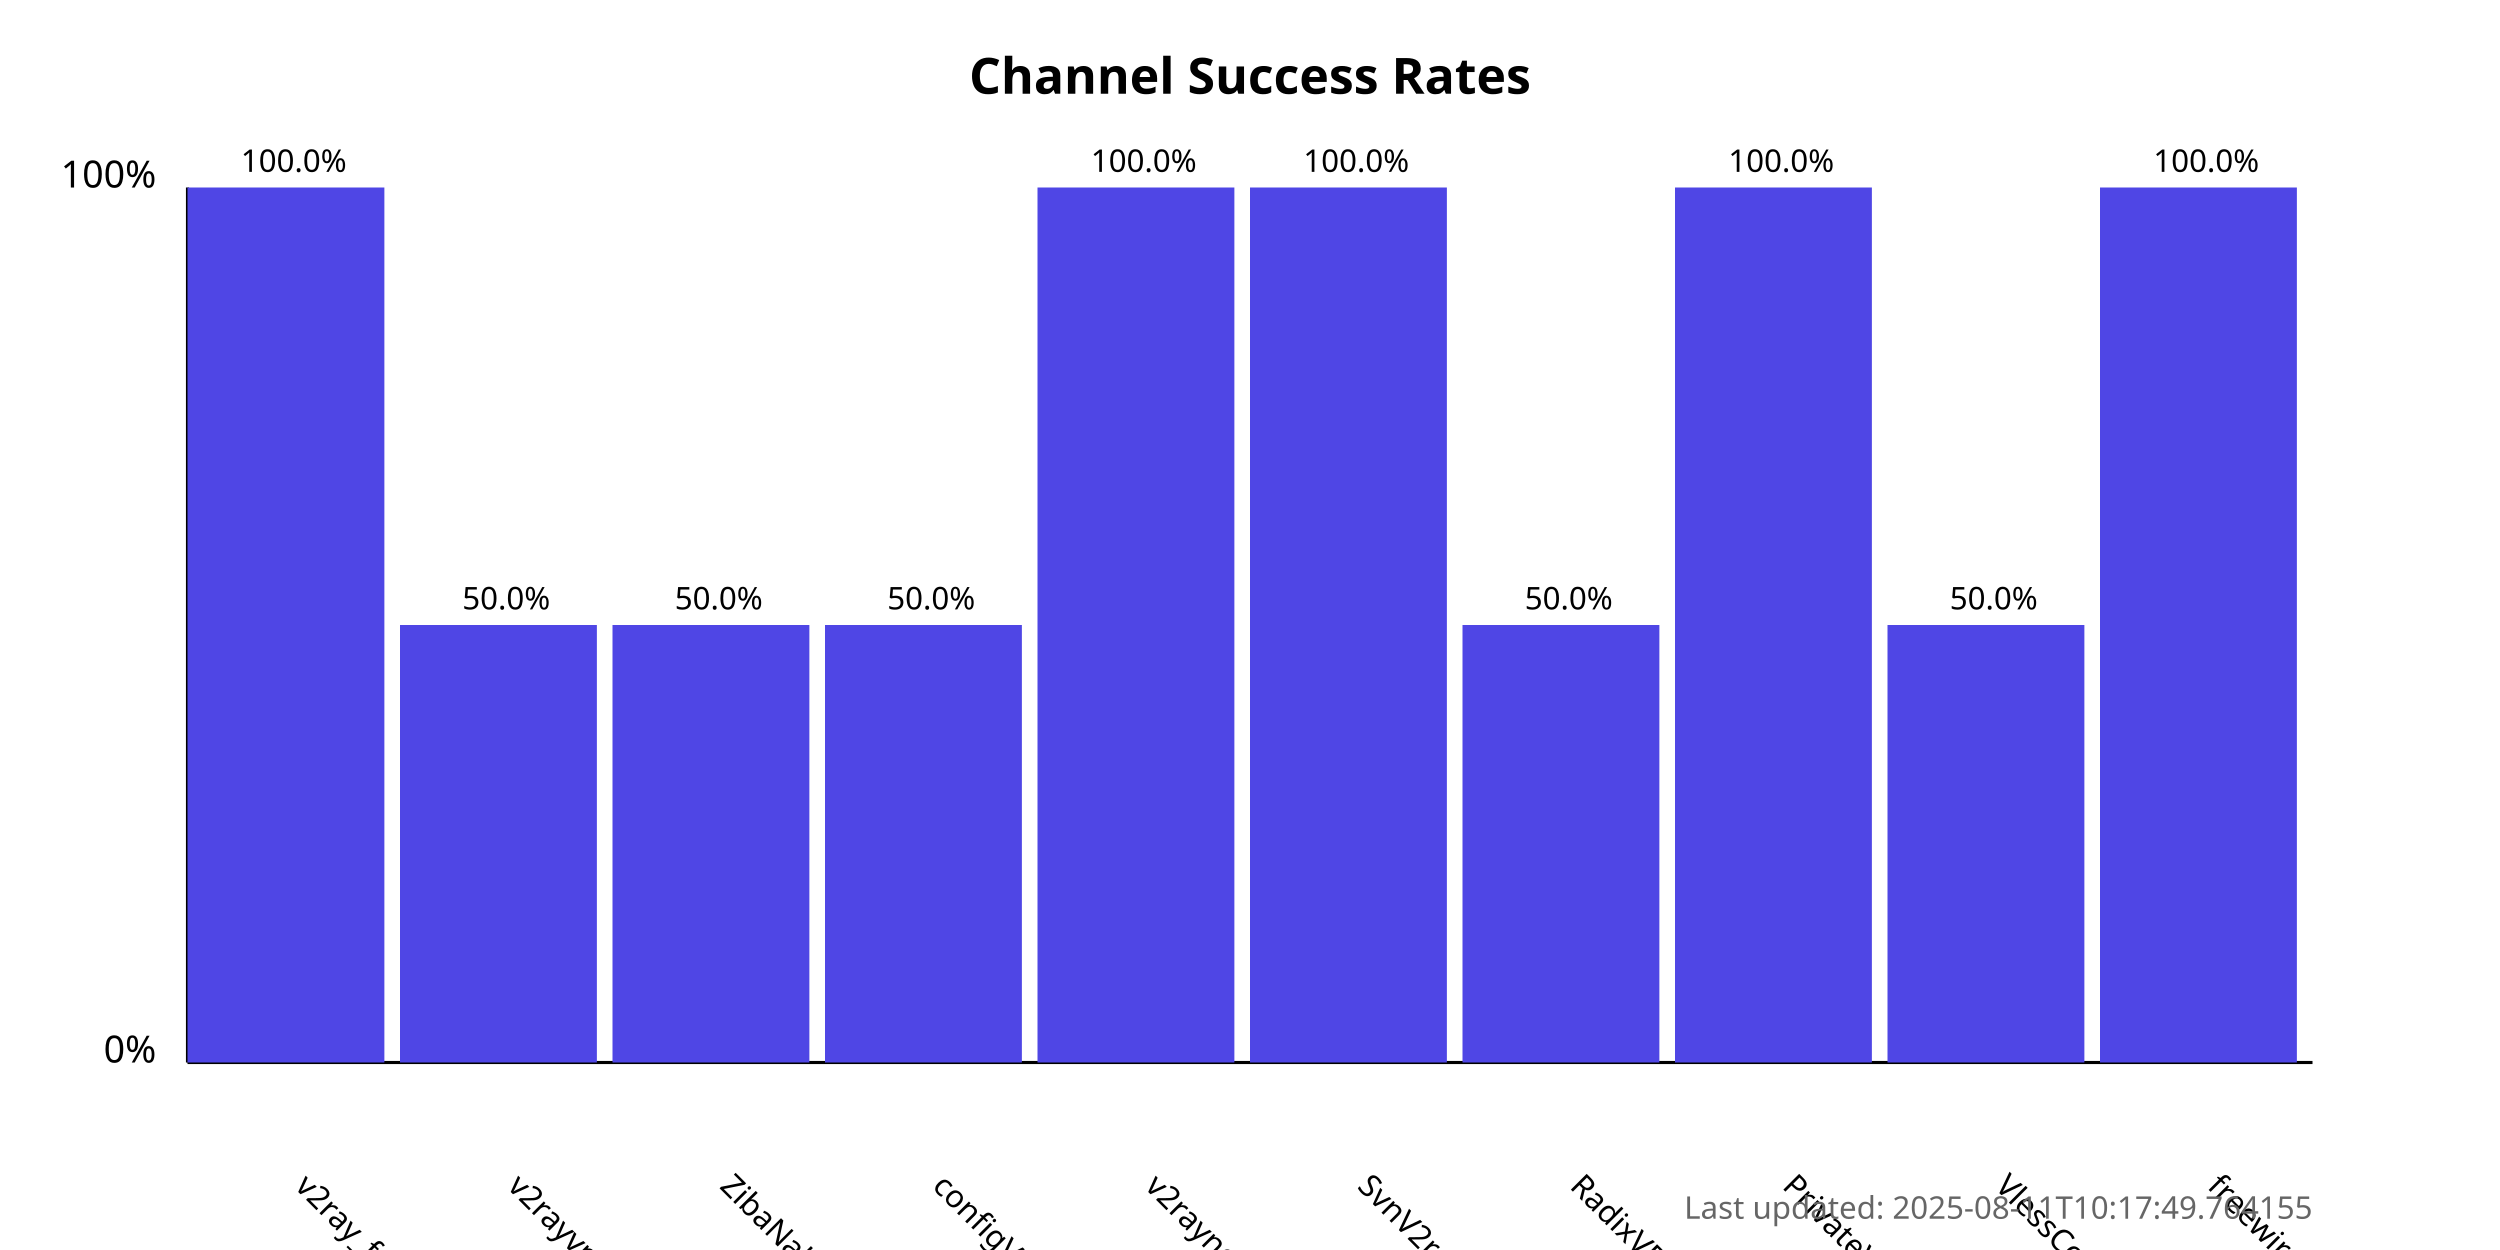
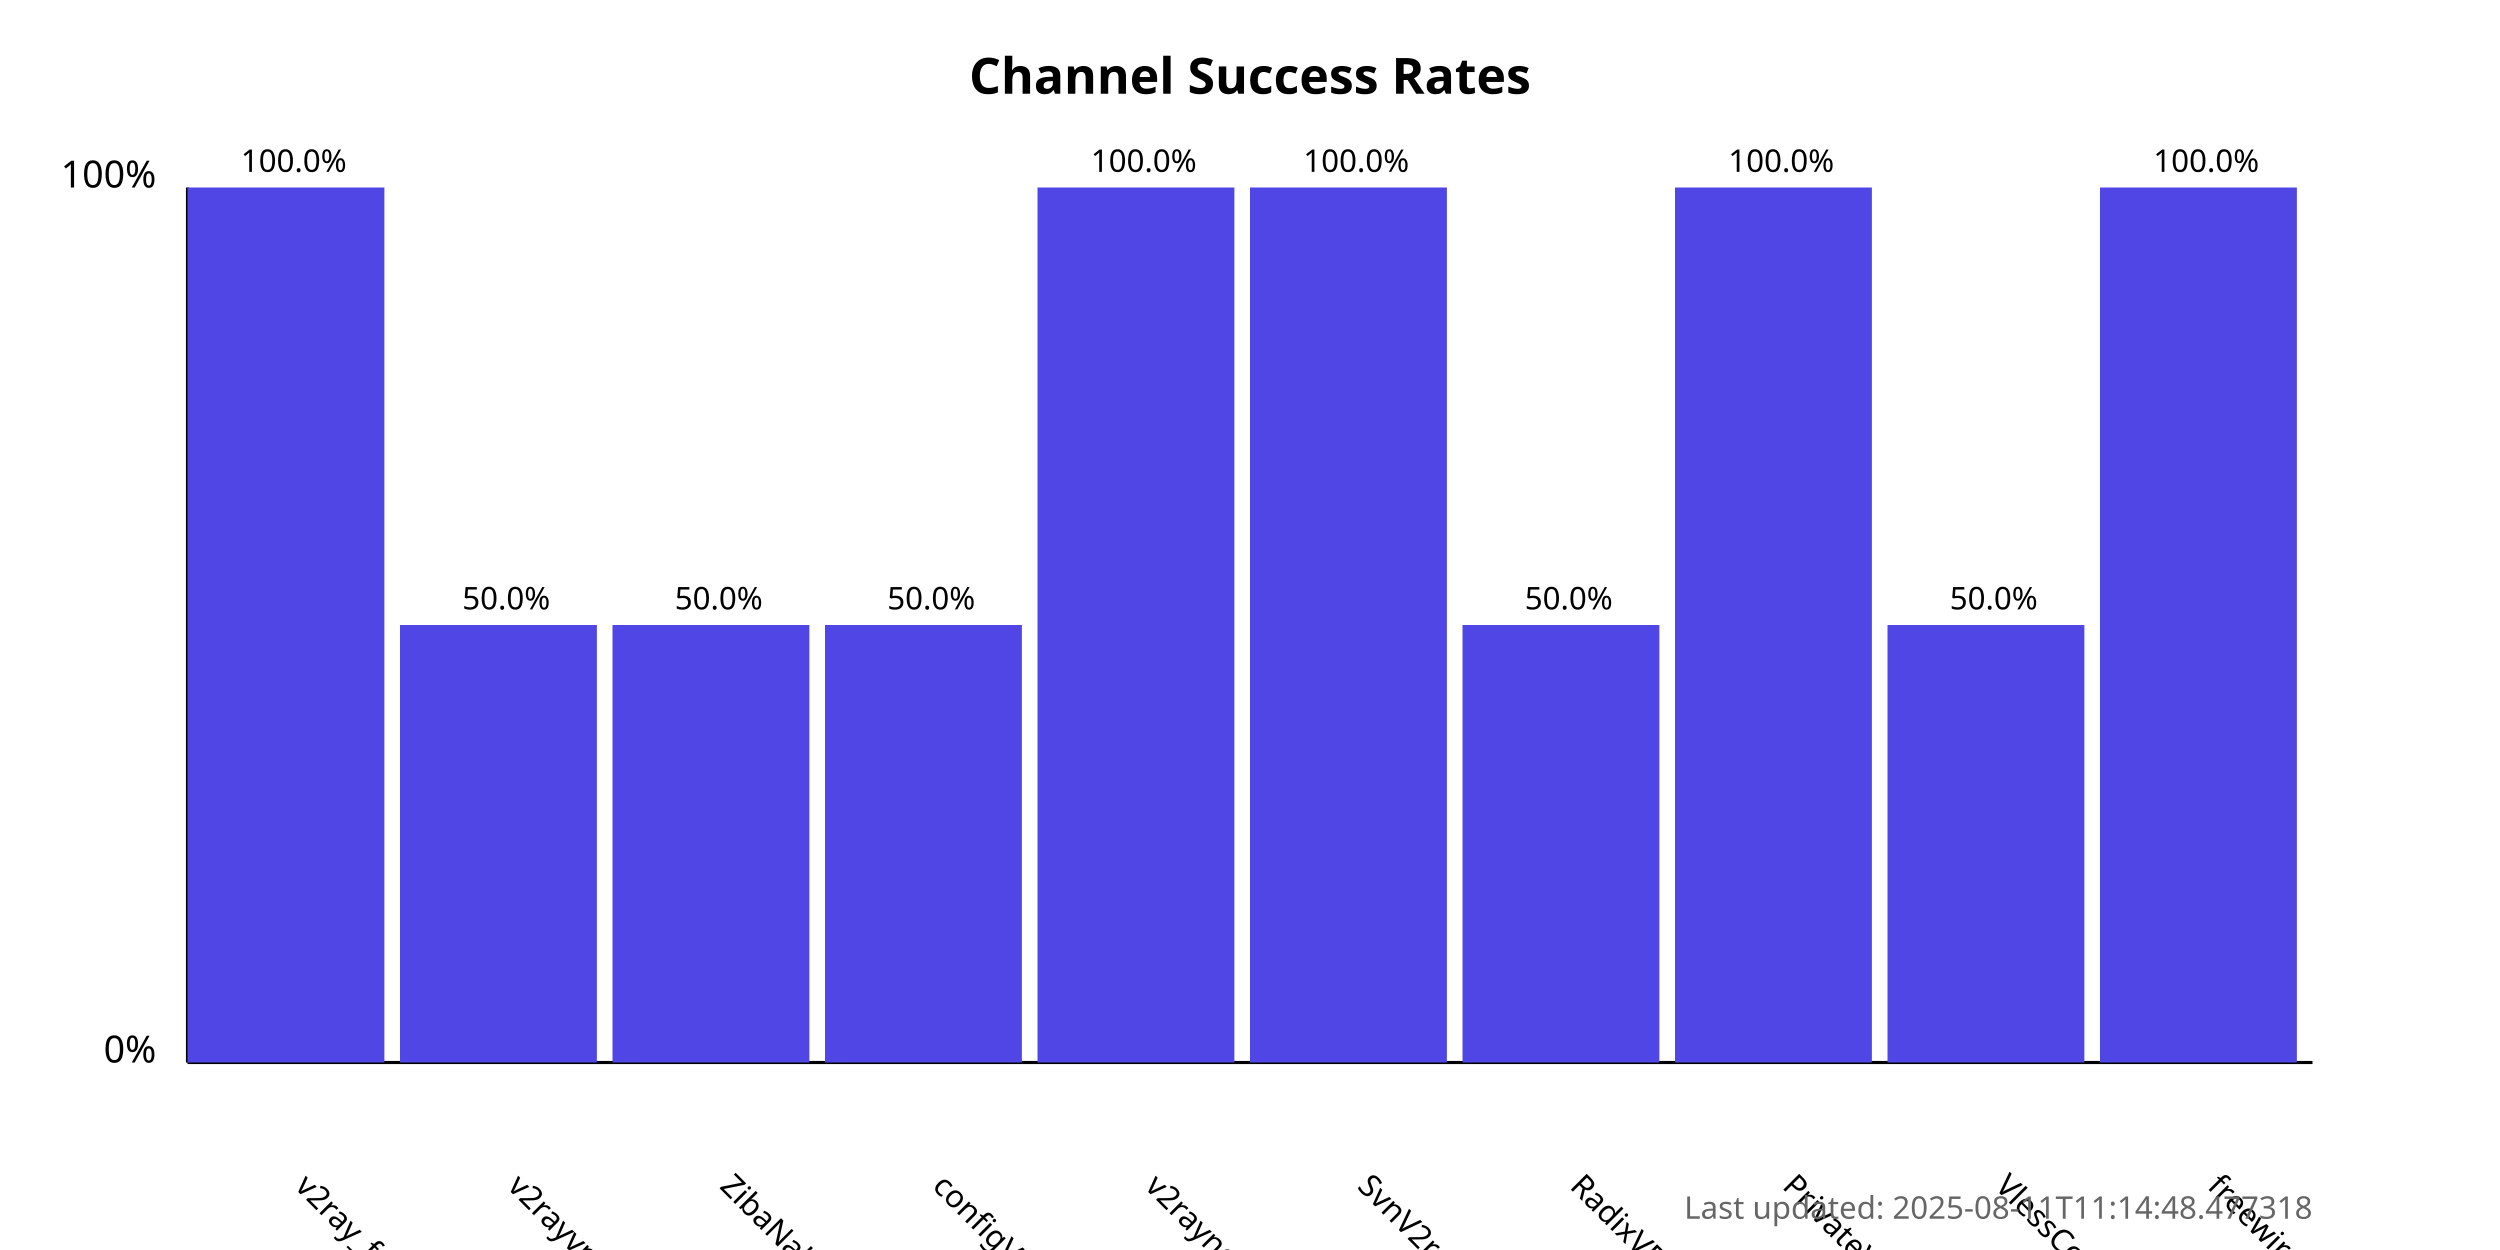
<svg xmlns="http://www.w3.org/2000/svg" width="800" height="400">
  <style>
            .chart-title { font: bold 16px sans-serif; }
            .axis-label { font: 12px sans-serif; }
            .tick-label { font: 10px sans-serif; }
            .bar { fill: #4f46e5; }
            .bar:hover { fill: #6366f1; }
            .timestamp { font: 10px sans-serif; fill: #666; }
        </style>
  <text x="400.0" y="30" text-anchor="middle" class="chart-title">
            Channel Success Rates
        </text>
  <line x1="60" y1="340" x2="60" y2="60" stroke="black" stroke-width="1" />
  <line x1="60" y1="340" x2="740" y2="340" stroke="black" stroke-width="1" />
  <text x="50" y="340" text-anchor="end" class="axis-label">0%</text>
  <text x="50" y="60" text-anchor="end" class="axis-label">100%</text>
  <g>
    <rect x="60" y="60.0" width="63.0" height="280.0" class="bar" />
    <text x="94.0" y="380" transform="rotate(45, 94.0, 380)" text-anchor="start" class="tick-label">
                v2ray_free_conf
            </text>
    <text x="94.0" y="55.0" text-anchor="middle" class="tick-label">
                100.0%
            </text>
  </g>
  <g>
    <rect x="128.0" y="200.0" width="63.0" height="140.0" class="bar" />
    <text x="162.0" y="380" transform="rotate(45, 162.0, 380)" text-anchor="start" class="tick-label">
                v2rayvpno
            </text>
    <text x="162.0" y="195.0" text-anchor="middle" class="tick-label">
                50.0%
            </text>
  </g>
  <g>
    <rect x="196.0" y="200.0" width="63.0" height="140.0" class="bar" />
    <text x="230.0" y="380" transform="rotate(45, 230.0, 380)" text-anchor="start" class="tick-label">
                ZibaNabz
            </text>
    <text x="230.0" y="195.0" text-anchor="middle" class="tick-label">
                50.0%
            </text>
  </g>
  <g>
    <rect x="264.0" y="200.0" width="63.0" height="140.0" class="bar" />
    <text x="298.0" y="380" transform="rotate(45, 298.0, 380)" text-anchor="start" class="tick-label">
                configV2rayForFree
            </text>
    <text x="298.0" y="195.0" text-anchor="middle" class="tick-label">
                50.0%
            </text>
  </g>
  <g>
    <rect x="332.0" y="60.0" width="63.0" height="280.0" class="bar" />
    <text x="366.0" y="380" transform="rotate(45, 366.0, 380)" text-anchor="start" class="tick-label">
                v2rayngvpn
            </text>
    <text x="366.0" y="55.0" text-anchor="middle" class="tick-label">
                100.0%
            </text>
  </g>
  <g>
    <rect x="400.0" y="60.0" width="63.0" height="280.0" class="bar" />
    <text x="434.0" y="380" transform="rotate(45, 434.0, 380)" text-anchor="start" class="tick-label">
                SvnV2ray
            </text>
    <text x="434.0" y="55.0" text-anchor="middle" class="tick-label">
                100.0%
            </text>
  </g>
  <g>
    <rect x="468.0" y="200.0" width="63.0" height="140.0" class="bar" />
    <text x="502.0" y="380" transform="rotate(45, 502.0, 380)" text-anchor="start" class="tick-label">
                RadixVPN
            </text>
    <text x="502.0" y="195.0" text-anchor="middle" class="tick-label">
                50.0%
            </text>
  </g>
  <g>
    <rect x="536.0" y="60.0" width="63.0" height="280.0" class="bar" />
    <text x="570.0" y="380" transform="rotate(45, 570.0, 380)" text-anchor="start" class="tick-label">
                PrivateVPNs
            </text>
    <text x="570.0" y="55.0" text-anchor="middle" class="tick-label">
                100.0%
            </text>
  </g>
  <g>
    <rect x="604.0" y="200.0" width="63.0" height="140.0" class="bar" />
    <text x="638.0" y="380" transform="rotate(45, 638.0, 380)" text-anchor="start" class="tick-label">
                VlessConfig
            </text>
    <text x="638.0" y="195.0" text-anchor="middle" class="tick-label">
                50.0%
            </text>
  </g>
  <g>
    <rect x="672.0" y="60.0" width="63.0" height="280.0" class="bar" />
    <text x="706.0" y="380" transform="rotate(45, 706.0, 380)" text-anchor="start" class="tick-label">
                freewireguard
            </text>
    <text x="706.0" y="55.0" text-anchor="middle" class="tick-label">
                100.0%
            </text>
  </g>
  <text x="740" y="390" text-anchor="end" class="timestamp">
-             Last updated: 2025-08-11T10:17:49.764155
+             Last updated: 2025-08-11T11:14:48.477318
        </text>
</svg>
